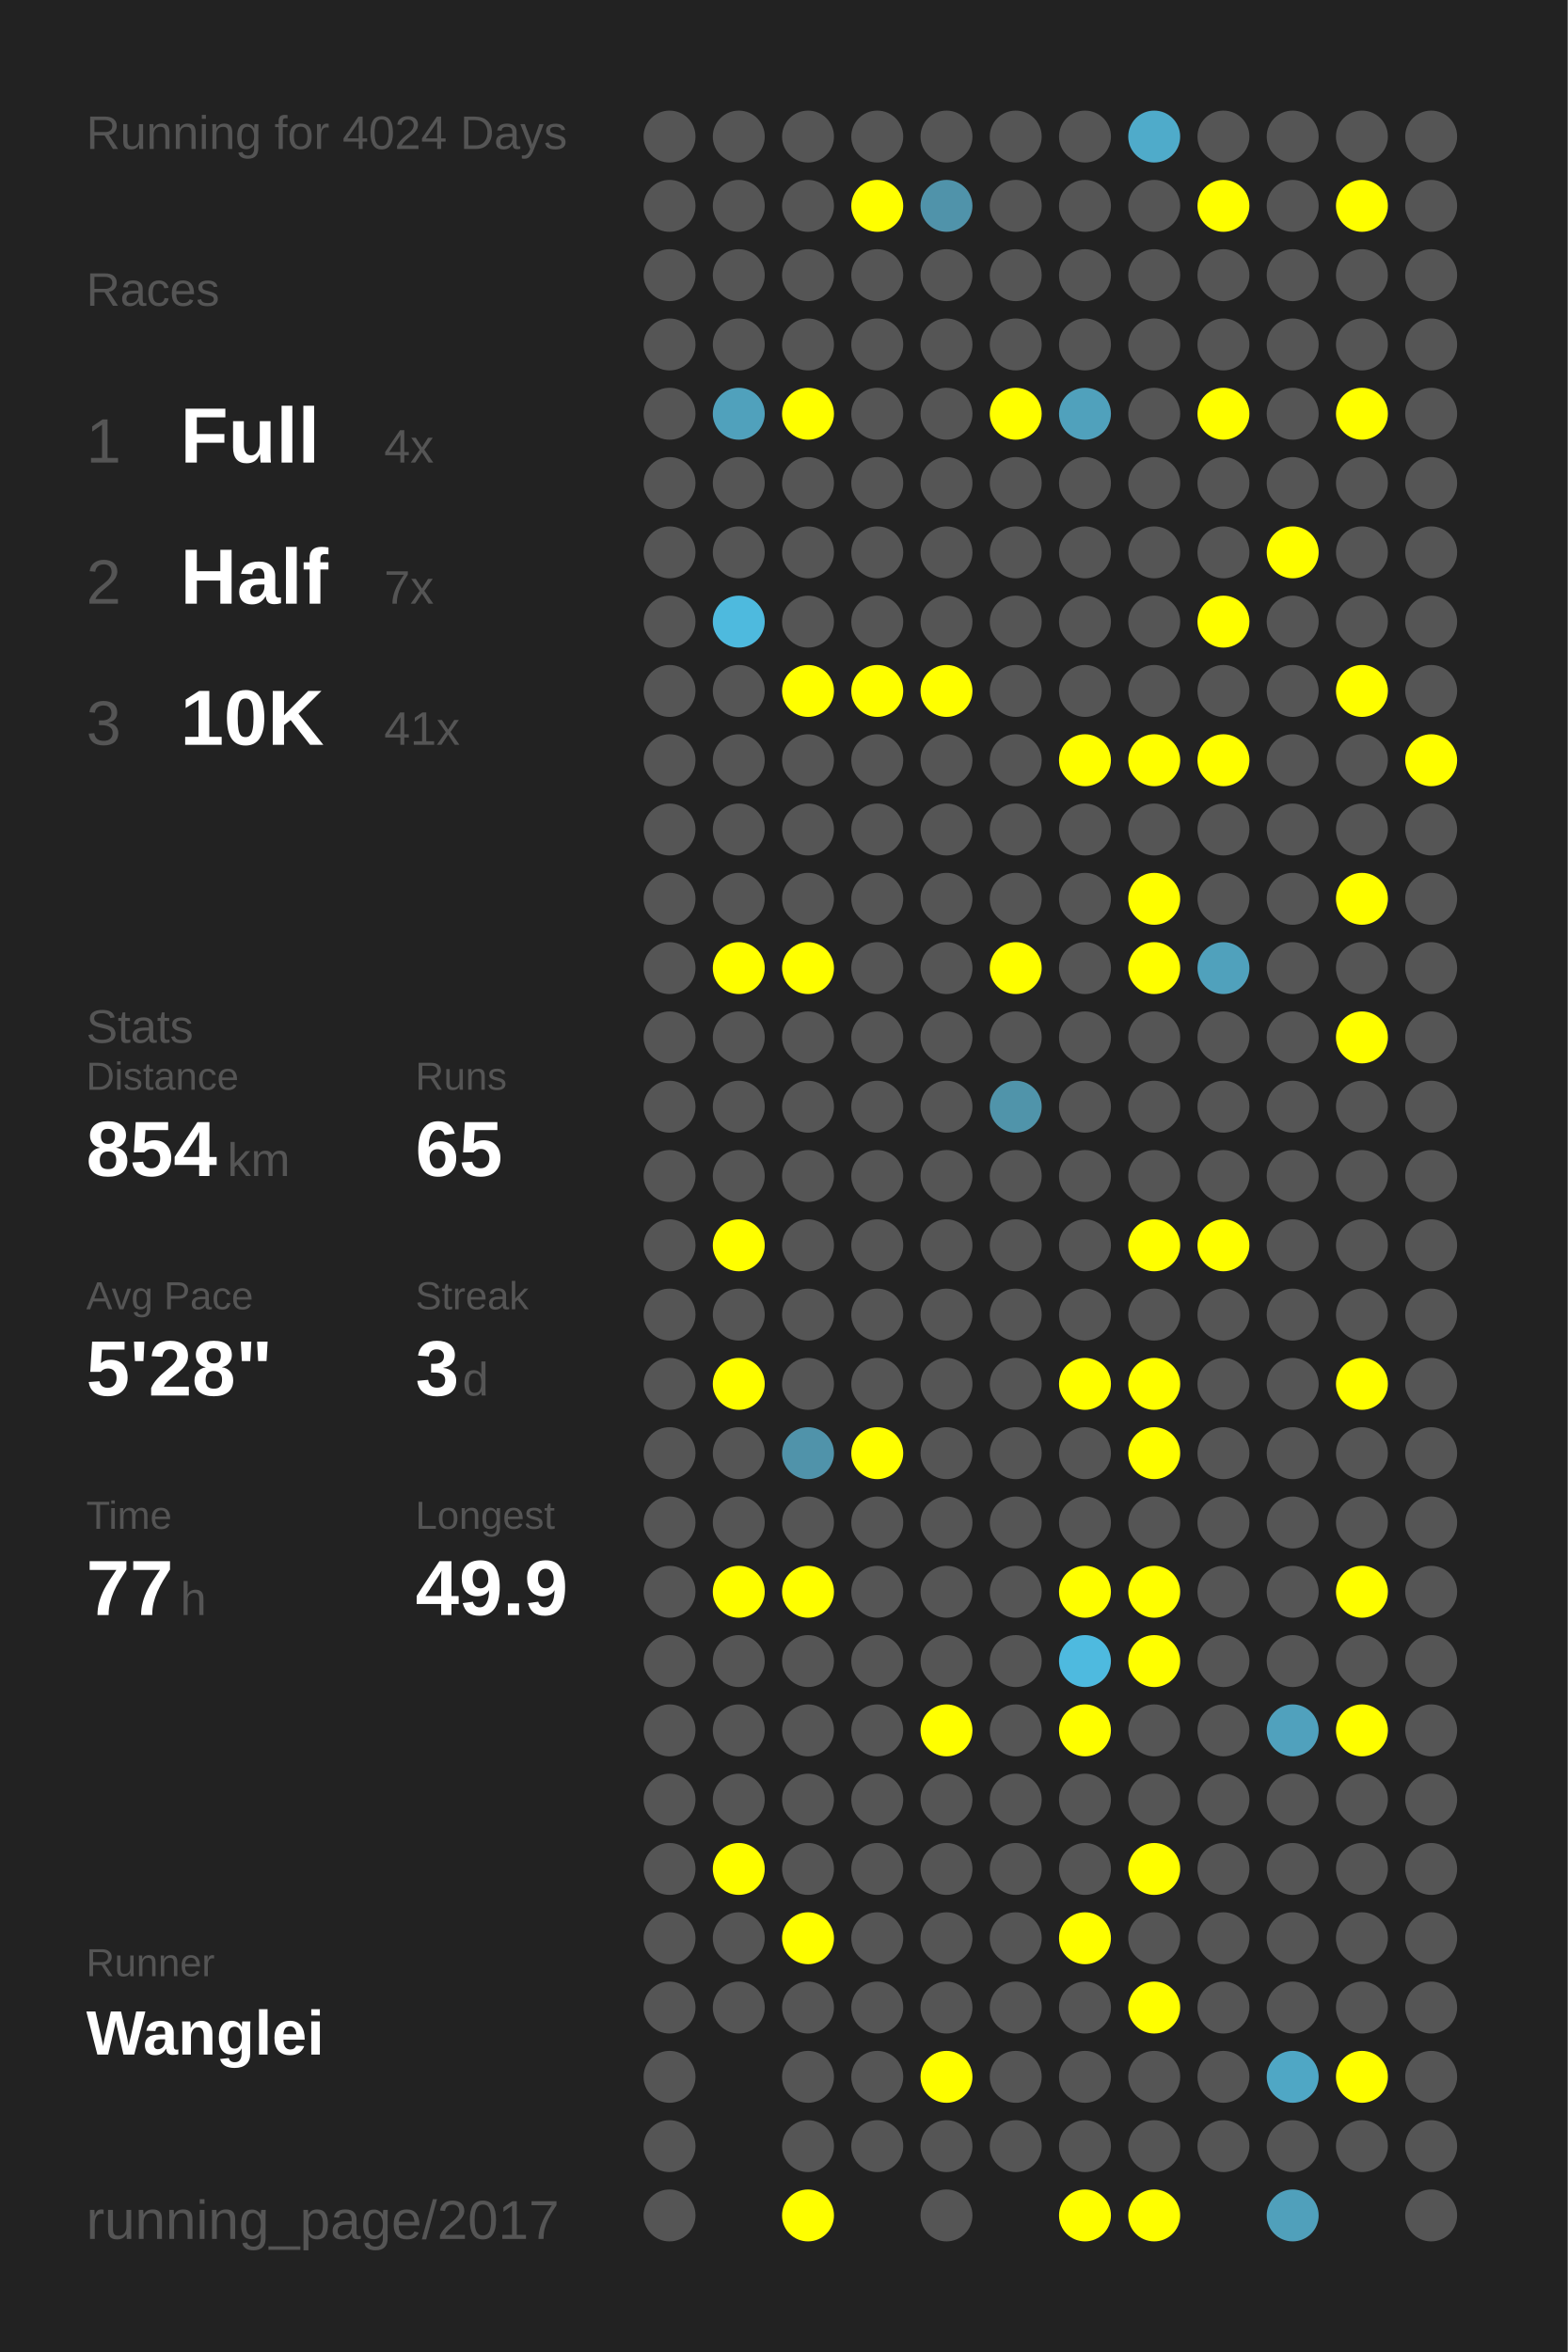
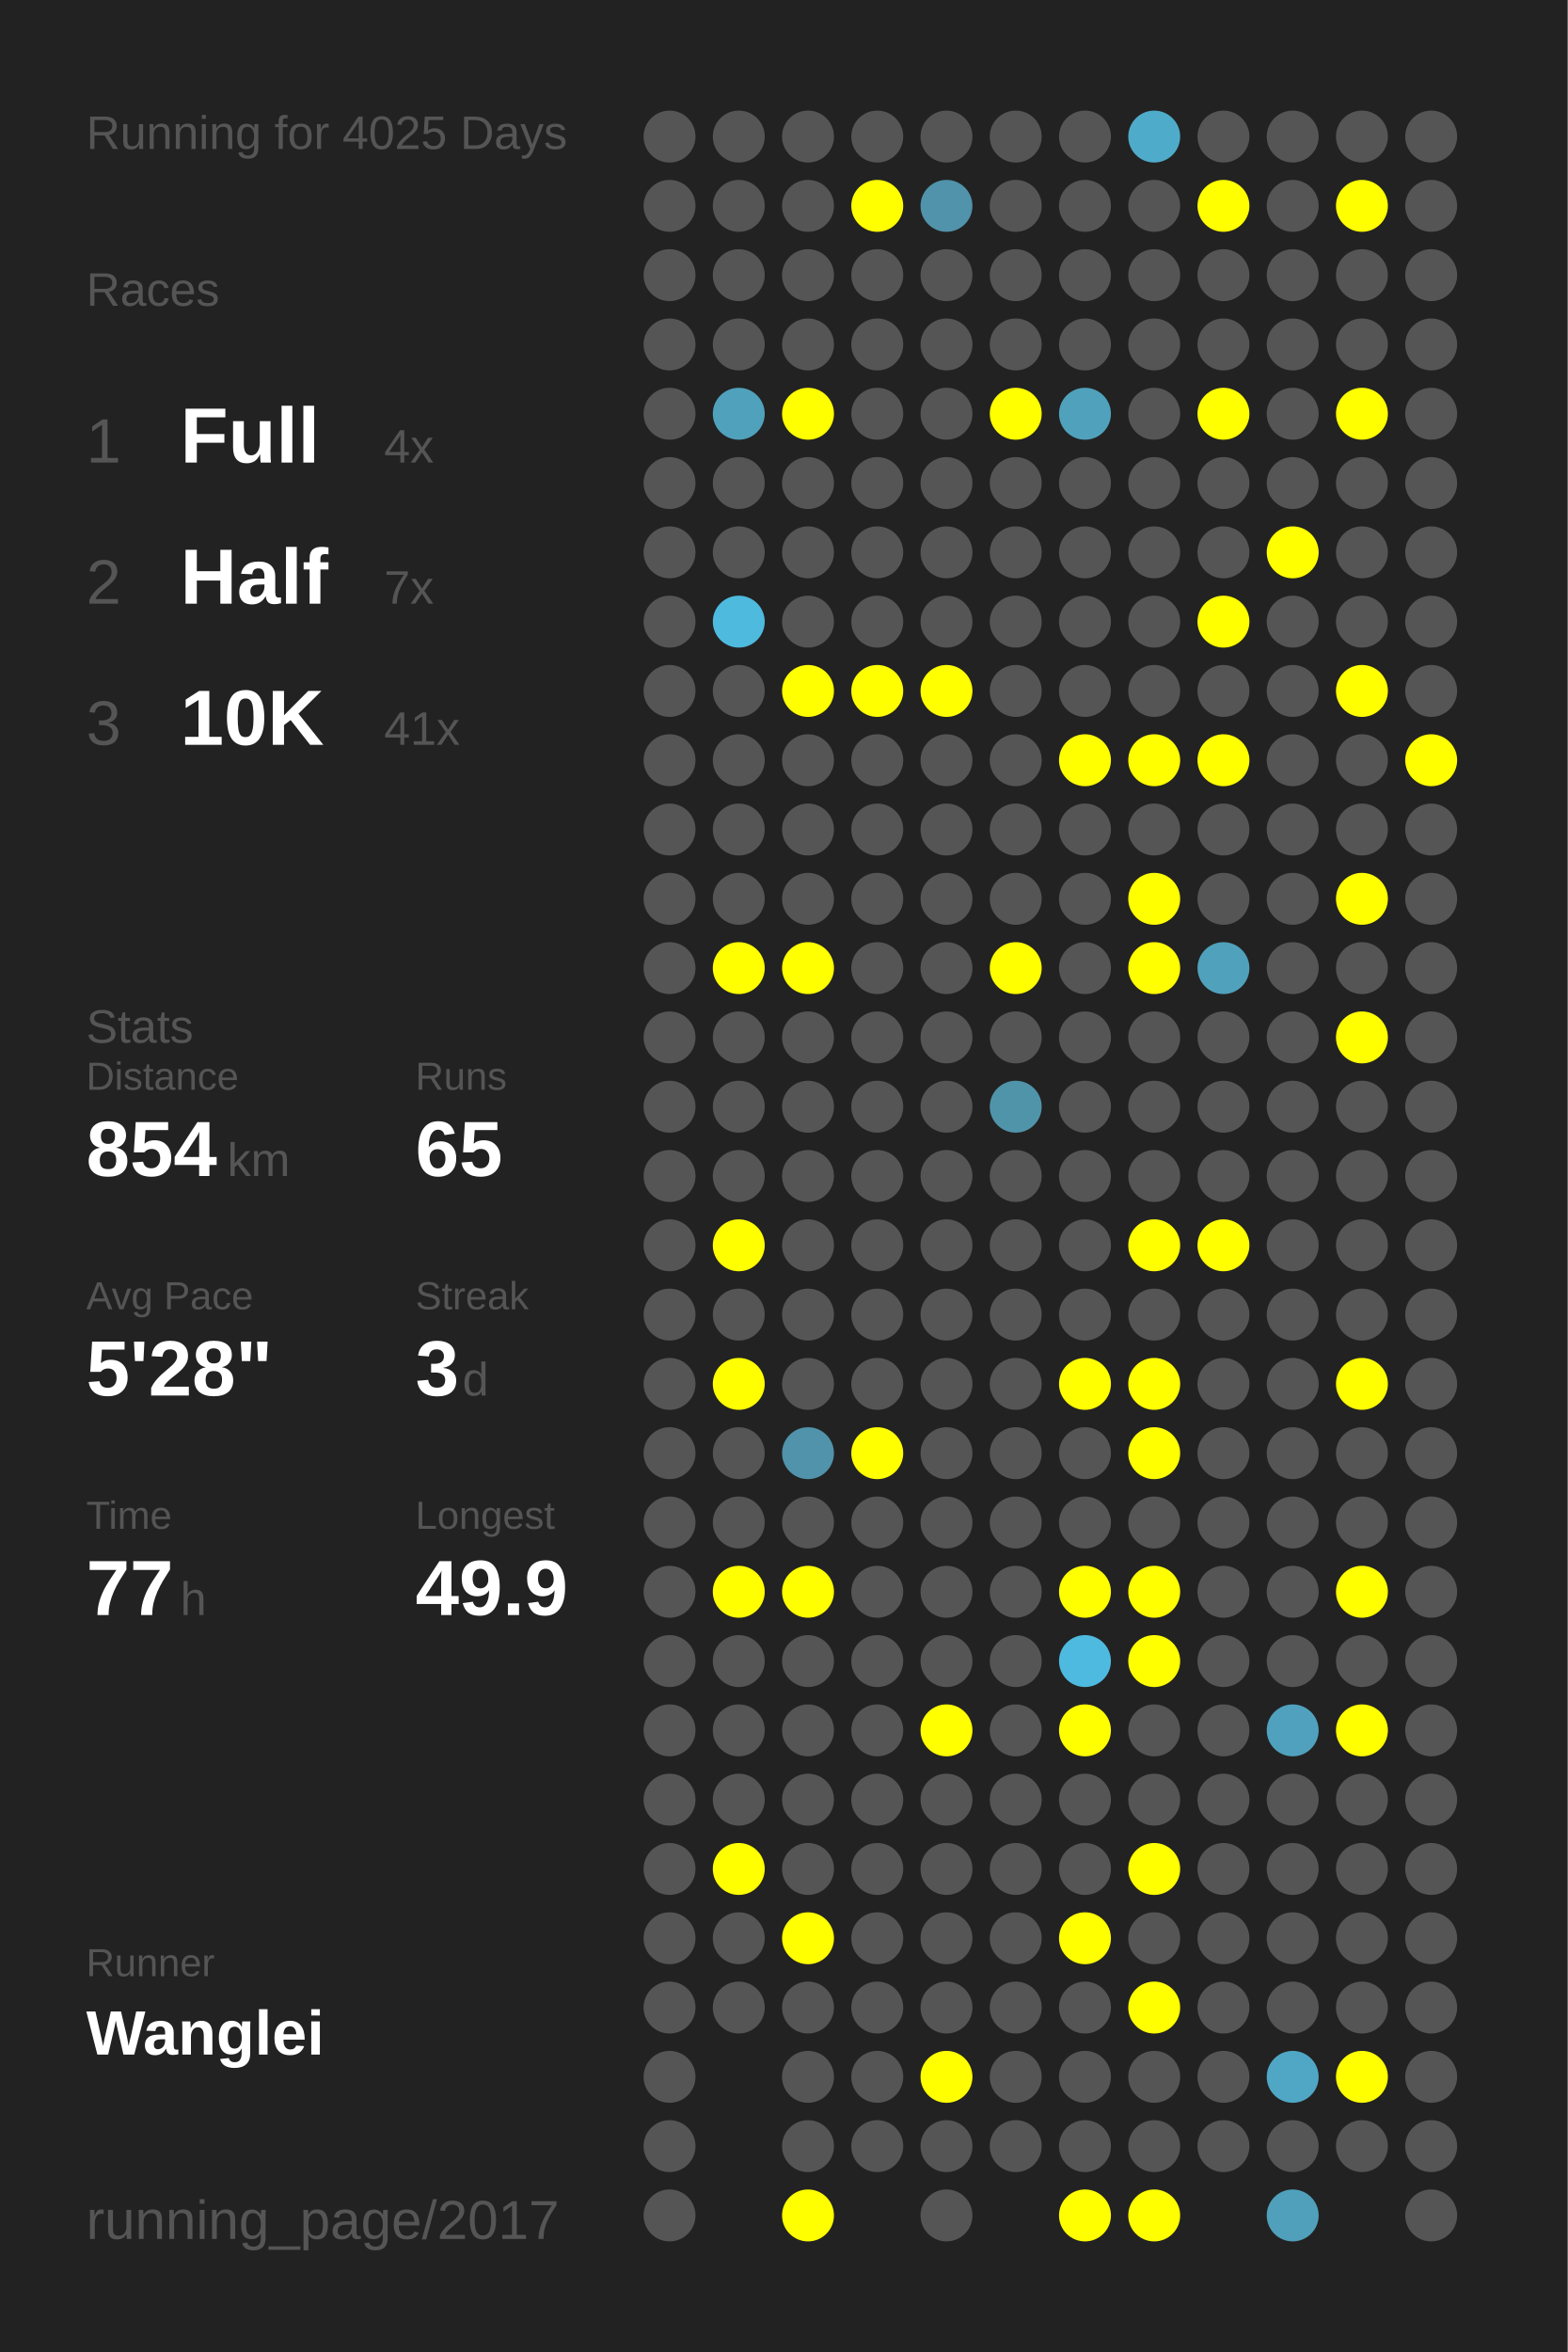
<svg xmlns="http://www.w3.org/2000/svg" baseProfile="full" height="300mm" version="1.1" viewBox="0,0,200,300" width="200mm">
  <defs />
  <rect fill="#222222" height="300" width="200" x="0" y="0" />
-   <text fill="#555555" style="font-size:6px; font-family:Arial;" x="11" y="19">Running for 4024 Days</text>
+   <text fill="#555555" style="font-size:6px; font-family:Arial;" x="11" y="19">Running for 4025 Days</text>
  <text fill="#555555" style="font-size:6px; font-family:Arial;" x="11" y="39">Races</text>
  <text fill="#555555" style="font-size:8px; font-family:Arial;" x="11" y="59">1</text>
  <text fill="#FFFFFF" style="font-size:10px; font-family:Arial; font-weight:bold;" x="23" y="59">Full</text>
  <text fill="#555555" style="font-size:6px; font-family:Arial;" x="49" y="59">4x</text>
  <text fill="#555555" style="font-size:8px; font-family:Arial;" x="11" y="77">2</text>
  <text fill="#FFFFFF" style="font-size:10px; font-family:Arial; font-weight:bold;" x="23" y="77">Half</text>
  <text fill="#555555" style="font-size:6px; font-family:Arial;" x="49" y="77">7x</text>
  <text fill="#555555" style="font-size:8px; font-family:Arial;" x="11" y="95">3</text>
  <text fill="#FFFFFF" style="font-size:10px; font-family:Arial; font-weight:bold;" x="23" y="95">10K</text>
  <text fill="#555555" style="font-size:6px; font-family:Arial;" x="49" y="95">41x</text>
  <text fill="#555555" style="font-size:6px; font-family:Arial;" x="11" y="133">Stats</text>
  <text fill="#555555" style="font-size:5px; font-family:Arial;" x="11" y="139">Distance</text>
  <text fill="#FFFFFF" style="font-size:10px; font-family:Arial; font-weight:bold;" x="11" y="150">854</text>
  <text fill="#555555" style="font-size:6px; font-family:Arial;" x="29" y="150">km</text>
  <text fill="#555555" style="font-size:5px; font-family:Arial;" x="53" y="139">Runs</text>
  <text fill="#FFFFFF" style="font-size:10px; font-family:Arial; font-weight:bold;" x="53" y="150">65</text>
  <text fill="#555555" style="font-size:5px; font-family:Arial;" x="11" y="167">Avg Pace</text>
  <text fill="#FFFFFF" style="font-size:10px; font-family:Arial; font-weight:bold;" x="11" y="178">5'28"</text>
  <text fill="#555555" style="font-size:5px; font-family:Arial;" x="53" y="167">Streak</text>
  <text fill="#FFFFFF" style="font-size:10px; font-family:Arial; font-weight:bold;" x="53" y="178">3</text>
  <text fill="#555555" style="font-size:6px; font-family:Arial;" x="59" y="178">d</text>
  <text fill="#555555" style="font-size:5px; font-family:Arial;" x="11" y="195">Time</text>
  <text fill="#FFFFFF" style="font-size:10px; font-family:Arial; font-weight:bold;" x="11" y="206">77</text>
  <text fill="#555555" style="font-size:6px; font-family:Arial;" x="23" y="206">h</text>
  <text fill="#555555" style="font-size:5px; font-family:Arial;" x="53" y="195">Longest</text>
  <text fill="#FFFFFF" style="font-size:10px; font-family:Arial; font-weight:bold;" x="53" y="206">49.9</text>
  <text fill="#555555" style="font-size:5px; font-family:Arial;" x="11" y="252.065">Runner</text>
  <text fill="#FFFFFF" style="font-size:8px; font-family:Arial; font-weight:bold;" x="11" y="262.065">Wanglei</text>
  <text fill="#555555" style="font-size:7px; font-family:Arial;" x="11" y="285.581">running_page/2017</text>
  <circle cx="85.417" cy="17.419" fill="#555555" r="3.312" />
  <circle cx="85.417" cy="26.258" fill="#555555" r="3.312" />
  <circle cx="85.417" cy="35.097" fill="#555555" r="3.312" />
  <circle cx="85.417" cy="43.935" fill="#555555" r="3.312" />
  <circle cx="85.417" cy="52.774" fill="#555555" r="3.312" />
  <circle cx="85.417" cy="61.613" fill="#555555" r="3.312" />
  <circle cx="85.417" cy="70.452" fill="#555555" r="3.312" />
  <circle cx="85.417" cy="79.29" fill="#555555" r="3.312" />
  <circle cx="85.417" cy="88.129" fill="#555555" r="3.312" />
  <circle cx="85.417" cy="96.968" fill="#555555" r="3.312" />
  <circle cx="85.417" cy="105.806" fill="#555555" r="3.312" />
  <circle cx="85.417" cy="114.645" fill="#555555" r="3.312" />
  <circle cx="85.417" cy="123.484" fill="#555555" r="3.312" />
  <circle cx="85.417" cy="132.323" fill="#555555" r="3.312" />
  <circle cx="85.417" cy="141.161" fill="#555555" r="3.312" />
  <circle cx="85.417" cy="150" fill="#555555" r="3.312" />
  <circle cx="85.417" cy="158.839" fill="#555555" r="3.312" />
  <circle cx="85.417" cy="167.677" fill="#555555" r="3.312" />
  <circle cx="85.417" cy="176.516" fill="#555555" r="3.312" />
  <circle cx="85.417" cy="185.355" fill="#555555" r="3.312" />
  <circle cx="85.417" cy="194.194" fill="#555555" r="3.312" />
  <circle cx="85.417" cy="203.032" fill="#555555" r="3.312" />
  <circle cx="85.417" cy="211.871" fill="#555555" r="3.312" />
  <circle cx="85.417" cy="220.71" fill="#555555" r="3.312" />
  <circle cx="85.417" cy="229.548" fill="#555555" r="3.312" />
  <circle cx="85.417" cy="238.387" fill="#555555" r="3.312" />
  <circle cx="85.417" cy="247.226" fill="#555555" r="3.312" />
  <circle cx="85.417" cy="256.065" fill="#555555" r="3.312" />
  <circle cx="85.417" cy="264.903" fill="#555555" r="3.312" />
  <circle cx="85.417" cy="273.742" fill="#555555" r="3.312" />
  <circle cx="85.417" cy="282.581" fill="#555555" r="3.312" />
  <circle cx="94.25" cy="17.419" fill="#555555" r="3.312" />
  <circle cx="94.25" cy="26.258" fill="#555555" r="3.312" />
  <circle cx="94.25" cy="35.097" fill="#555555" r="3.312" />
  <circle cx="94.25" cy="43.935" fill="#555555" r="3.312" />
  <circle cx="94.25" cy="52.774" fill="#50a1bc" r="3.312" />
  <circle cx="94.25" cy="61.613" fill="#555555" r="3.312" />
  <circle cx="94.25" cy="70.452" fill="#555555" r="3.312" />
  <circle cx="94.25" cy="79.29" fill="#4ebade" r="3.312" />
  <circle cx="94.25" cy="88.129" fill="#555555" r="3.312" />
  <circle cx="94.25" cy="96.968" fill="#555555" r="3.312" />
  <circle cx="94.25" cy="105.806" fill="#555555" r="3.312" />
  <circle cx="94.25" cy="114.645" fill="#555555" r="3.312" />
  <circle cx="94.25" cy="123.484" fill="#FFFF00" r="3.312" />
  <circle cx="94.25" cy="132.323" fill="#555555" r="3.312" />
  <circle cx="94.25" cy="141.161" fill="#555555" r="3.312" />
  <circle cx="94.25" cy="150" fill="#555555" r="3.312" />
  <circle cx="94.25" cy="158.839" fill="#FFFF00" r="3.312" />
  <circle cx="94.25" cy="167.677" fill="#555555" r="3.312" />
  <circle cx="94.25" cy="176.516" fill="#FFFF00" r="3.312" />
  <circle cx="94.25" cy="185.355" fill="#555555" r="3.312" />
  <circle cx="94.25" cy="194.194" fill="#555555" r="3.312" />
  <circle cx="94.25" cy="203.032" fill="#FFFF00" r="3.312" />
  <circle cx="94.25" cy="211.871" fill="#555555" r="3.312" />
  <circle cx="94.25" cy="220.71" fill="#555555" r="3.312" />
  <circle cx="94.25" cy="229.548" fill="#555555" r="3.312" />
  <circle cx="94.25" cy="238.387" fill="#FFFF00" r="3.312" />
  <circle cx="94.25" cy="247.226" fill="#555555" r="3.312" />
  <circle cx="94.25" cy="256.065" fill="#555555" r="3.312" />
  <circle cx="103.083" cy="17.419" fill="#555555" r="3.312" />
  <circle cx="103.083" cy="26.258" fill="#555555" r="3.312" />
  <circle cx="103.083" cy="35.097" fill="#555555" r="3.312" />
  <circle cx="103.083" cy="43.935" fill="#555555" r="3.312" />
  <circle cx="103.083" cy="52.774" fill="#FFFF00" r="3.312" />
  <circle cx="103.083" cy="61.613" fill="#555555" r="3.312" />
  <circle cx="103.083" cy="70.452" fill="#555555" r="3.312" />
  <circle cx="103.083" cy="79.29" fill="#555555" r="3.312" />
  <circle cx="103.083" cy="88.129" fill="#FFFF00" r="3.312" />
  <circle cx="103.083" cy="96.968" fill="#555555" r="3.312" />
  <circle cx="103.083" cy="105.806" fill="#555555" r="3.312" />
  <circle cx="103.083" cy="114.645" fill="#555555" r="3.312" />
  <circle cx="103.083" cy="123.484" fill="#FFFF00" r="3.312" />
  <circle cx="103.083" cy="132.323" fill="#555555" r="3.312" />
  <circle cx="103.083" cy="141.161" fill="#555555" r="3.312" />
  <circle cx="103.083" cy="150" fill="#555555" r="3.312" />
  <circle cx="103.083" cy="158.839" fill="#555555" r="3.312" />
  <circle cx="103.083" cy="167.677" fill="#555555" r="3.312" />
  <circle cx="103.083" cy="176.516" fill="#555555" r="3.312" />
  <circle cx="103.083" cy="185.355" fill="#5093aa" r="3.312" />
  <circle cx="103.083" cy="194.194" fill="#555555" r="3.312" />
  <circle cx="103.083" cy="203.032" fill="#FFFF00" r="3.312" />
  <circle cx="103.083" cy="211.871" fill="#555555" r="3.312" />
  <circle cx="103.083" cy="220.71" fill="#555555" r="3.312" />
  <circle cx="103.083" cy="229.548" fill="#555555" r="3.312" />
  <circle cx="103.083" cy="238.387" fill="#555555" r="3.312" />
  <circle cx="103.083" cy="247.226" fill="#FFFF00" r="3.312" />
  <circle cx="103.083" cy="256.065" fill="#555555" r="3.312" />
  <circle cx="103.083" cy="264.903" fill="#555555" r="3.312" />
  <circle cx="103.083" cy="273.742" fill="#555555" r="3.312" />
  <circle cx="103.083" cy="282.581" fill="#FFFF00" r="3.312" />
  <circle cx="111.917" cy="17.419" fill="#555555" r="3.312" />
  <circle cx="111.917" cy="26.258" fill="#FFFF00" r="3.312" />
  <circle cx="111.917" cy="35.097" fill="#555555" r="3.312" />
  <circle cx="111.917" cy="43.935" fill="#555555" r="3.312" />
  <circle cx="111.917" cy="52.774" fill="#555555" r="3.312" />
  <circle cx="111.917" cy="61.613" fill="#555555" r="3.312" />
  <circle cx="111.917" cy="70.452" fill="#555555" r="3.312" />
  <circle cx="111.917" cy="79.29" fill="#555555" r="3.312" />
  <circle cx="111.917" cy="88.129" fill="#FFFF00" r="3.312" />
  <circle cx="111.917" cy="96.968" fill="#555555" r="3.312" />
  <circle cx="111.917" cy="105.806" fill="#555555" r="3.312" />
  <circle cx="111.917" cy="114.645" fill="#555555" r="3.312" />
  <circle cx="111.917" cy="123.484" fill="#555555" r="3.312" />
  <circle cx="111.917" cy="132.323" fill="#555555" r="3.312" />
  <circle cx="111.917" cy="141.161" fill="#555555" r="3.312" />
  <circle cx="111.917" cy="150" fill="#555555" r="3.312" />
  <circle cx="111.917" cy="158.839" fill="#555555" r="3.312" />
  <circle cx="111.917" cy="167.677" fill="#555555" r="3.312" />
  <circle cx="111.917" cy="176.516" fill="#555555" r="3.312" />
  <circle cx="111.917" cy="185.355" fill="#FFFF00" r="3.312" />
  <circle cx="111.917" cy="194.194" fill="#555555" r="3.312" />
  <circle cx="111.917" cy="203.032" fill="#555555" r="3.312" />
  <circle cx="111.917" cy="211.871" fill="#555555" r="3.312" />
  <circle cx="111.917" cy="220.71" fill="#555555" r="3.312" />
  <circle cx="111.917" cy="229.548" fill="#555555" r="3.312" />
  <circle cx="111.917" cy="238.387" fill="#555555" r="3.312" />
  <circle cx="111.917" cy="247.226" fill="#555555" r="3.312" />
  <circle cx="111.917" cy="256.065" fill="#555555" r="3.312" />
  <circle cx="111.917" cy="264.903" fill="#555555" r="3.312" />
  <circle cx="111.917" cy="273.742" fill="#555555" r="3.312" />
  <circle cx="120.75" cy="17.419" fill="#555555" r="3.312" />
  <circle cx="120.75" cy="26.258" fill="#5093aa" r="3.312" />
  <circle cx="120.75" cy="35.097" fill="#555555" r="3.312" />
  <circle cx="120.75" cy="43.935" fill="#555555" r="3.312" />
  <circle cx="120.75" cy="52.774" fill="#555555" r="3.312" />
  <circle cx="120.75" cy="61.613" fill="#555555" r="3.312" />
  <circle cx="120.75" cy="70.452" fill="#555555" r="3.312" />
  <circle cx="120.75" cy="79.29" fill="#555555" r="3.312" />
  <circle cx="120.75" cy="88.129" fill="#FFFF00" r="3.312" />
  <circle cx="120.75" cy="96.968" fill="#555555" r="3.312" />
  <circle cx="120.75" cy="105.806" fill="#555555" r="3.312" />
  <circle cx="120.75" cy="114.645" fill="#555555" r="3.312" />
  <circle cx="120.75" cy="123.484" fill="#555555" r="3.312" />
  <circle cx="120.75" cy="132.323" fill="#555555" r="3.312" />
  <circle cx="120.75" cy="141.161" fill="#555555" r="3.312" />
  <circle cx="120.75" cy="150" fill="#555555" r="3.312" />
  <circle cx="120.75" cy="158.839" fill="#555555" r="3.312" />
  <circle cx="120.75" cy="167.677" fill="#555555" r="3.312" />
  <circle cx="120.75" cy="176.516" fill="#555555" r="3.312" />
  <circle cx="120.75" cy="185.355" fill="#555555" r="3.312" />
  <circle cx="120.75" cy="194.194" fill="#555555" r="3.312" />
  <circle cx="120.75" cy="203.032" fill="#555555" r="3.312" />
  <circle cx="120.75" cy="211.871" fill="#555555" r="3.312" />
  <circle cx="120.75" cy="220.71" fill="#FFFF00" r="3.312" />
  <circle cx="120.75" cy="229.548" fill="#555555" r="3.312" />
  <circle cx="120.75" cy="238.387" fill="#555555" r="3.312" />
  <circle cx="120.75" cy="247.226" fill="#555555" r="3.312" />
  <circle cx="120.75" cy="256.065" fill="#555555" r="3.312" />
  <circle cx="120.75" cy="264.903" fill="#FFFF00" r="3.312" />
  <circle cx="120.75" cy="273.742" fill="#555555" r="3.312" />
  <circle cx="120.75" cy="282.581" fill="#555555" r="3.312" />
  <circle cx="129.583" cy="17.419" fill="#555555" r="3.312" />
  <circle cx="129.583" cy="26.258" fill="#555555" r="3.312" />
  <circle cx="129.583" cy="35.097" fill="#555555" r="3.312" />
  <circle cx="129.583" cy="43.935" fill="#555555" r="3.312" />
  <circle cx="129.583" cy="52.774" fill="#FFFF00" r="3.312" />
  <circle cx="129.583" cy="61.613" fill="#555555" r="3.312" />
  <circle cx="129.583" cy="70.452" fill="#555555" r="3.312" />
  <circle cx="129.583" cy="79.29" fill="#555555" r="3.312" />
  <circle cx="129.583" cy="88.129" fill="#555555" r="3.312" />
  <circle cx="129.583" cy="96.968" fill="#555555" r="3.312" />
  <circle cx="129.583" cy="105.806" fill="#555555" r="3.312" />
  <circle cx="129.583" cy="114.645" fill="#555555" r="3.312" />
  <circle cx="129.583" cy="123.484" fill="#FFFF00" r="3.312" />
  <circle cx="129.583" cy="132.323" fill="#555555" r="3.312" />
  <circle cx="129.583" cy="141.161" fill="#5094aa" r="3.312" />
  <circle cx="129.583" cy="150" fill="#555555" r="3.312" />
  <circle cx="129.583" cy="158.839" fill="#555555" r="3.312" />
  <circle cx="129.583" cy="167.677" fill="#555555" r="3.312" />
  <circle cx="129.583" cy="176.516" fill="#555555" r="3.312" />
  <circle cx="129.583" cy="185.355" fill="#555555" r="3.312" />
  <circle cx="129.583" cy="194.194" fill="#555555" r="3.312" />
  <circle cx="129.583" cy="203.032" fill="#555555" r="3.312" />
  <circle cx="129.583" cy="211.871" fill="#555555" r="3.312" />
  <circle cx="129.583" cy="220.71" fill="#555555" r="3.312" />
  <circle cx="129.583" cy="229.548" fill="#555555" r="3.312" />
  <circle cx="129.583" cy="238.387" fill="#555555" r="3.312" />
  <circle cx="129.583" cy="247.226" fill="#555555" r="3.312" />
  <circle cx="129.583" cy="256.065" fill="#555555" r="3.312" />
  <circle cx="129.583" cy="264.903" fill="#555555" r="3.312" />
  <circle cx="129.583" cy="273.742" fill="#555555" r="3.312" />
  <circle cx="138.417" cy="17.419" fill="#555555" r="3.312" />
  <circle cx="138.417" cy="26.258" fill="#555555" r="3.312" />
  <circle cx="138.417" cy="35.097" fill="#555555" r="3.312" />
  <circle cx="138.417" cy="43.935" fill="#555555" r="3.312" />
  <circle cx="138.417" cy="52.774" fill="#50a1bc" r="3.312" />
  <circle cx="138.417" cy="61.613" fill="#555555" r="3.312" />
  <circle cx="138.417" cy="70.452" fill="#555555" r="3.312" />
  <circle cx="138.417" cy="79.29" fill="#555555" r="3.312" />
  <circle cx="138.417" cy="88.129" fill="#555555" r="3.312" />
  <circle cx="138.417" cy="96.968" fill="#FFFF00" r="3.312" />
  <circle cx="138.417" cy="105.806" fill="#555555" r="3.312" />
  <circle cx="138.417" cy="114.645" fill="#555555" r="3.312" />
  <circle cx="138.417" cy="123.484" fill="#555555" r="3.312" />
  <circle cx="138.417" cy="132.323" fill="#555555" r="3.312" />
  <circle cx="138.417" cy="141.161" fill="#555555" r="3.312" />
  <circle cx="138.417" cy="150" fill="#555555" r="3.312" />
  <circle cx="138.417" cy="158.839" fill="#555555" r="3.312" />
  <circle cx="138.417" cy="167.677" fill="#555555" r="3.312" />
  <circle cx="138.417" cy="176.516" fill="#FFFF00" r="3.312" />
  <circle cx="138.417" cy="185.355" fill="#555555" r="3.312" />
  <circle cx="138.417" cy="194.194" fill="#555555" r="3.312" />
  <circle cx="138.417" cy="203.032" fill="#FFFF00" r="3.312" />
  <circle cx="138.417" cy="211.871" fill="#4ebadf" r="3.312" />
  <circle cx="138.417" cy="220.71" fill="#FFFF00" r="3.312" />
  <circle cx="138.417" cy="229.548" fill="#555555" r="3.312" />
  <circle cx="138.417" cy="238.387" fill="#555555" r="3.312" />
  <circle cx="138.417" cy="247.226" fill="#FFFF00" r="3.312" />
  <circle cx="138.417" cy="256.065" fill="#555555" r="3.312" />
  <circle cx="138.417" cy="264.903" fill="#555555" r="3.312" />
  <circle cx="138.417" cy="273.742" fill="#555555" r="3.312" />
  <circle cx="138.417" cy="282.581" fill="#FFFF00" r="3.312" />
  <circle cx="147.25" cy="17.419" fill="#4fabca" r="3.312" />
  <circle cx="147.25" cy="26.258" fill="#555555" r="3.312" />
  <circle cx="147.25" cy="35.097" fill="#555555" r="3.312" />
  <circle cx="147.25" cy="43.935" fill="#555555" r="3.312" />
  <circle cx="147.25" cy="52.774" fill="#555555" r="3.312" />
  <circle cx="147.25" cy="61.613" fill="#555555" r="3.312" />
  <circle cx="147.25" cy="70.452" fill="#555555" r="3.312" />
  <circle cx="147.25" cy="79.29" fill="#555555" r="3.312" />
  <circle cx="147.25" cy="88.129" fill="#555555" r="3.312" />
  <circle cx="147.25" cy="96.968" fill="#FFFF00" r="3.312" />
  <circle cx="147.25" cy="105.806" fill="#555555" r="3.312" />
  <circle cx="147.25" cy="114.645" fill="#FFFF00" r="3.312" />
  <circle cx="147.25" cy="123.484" fill="#FFFF00" r="3.312" />
  <circle cx="147.25" cy="132.323" fill="#555555" r="3.312" />
  <circle cx="147.25" cy="141.161" fill="#555555" r="3.312" />
  <circle cx="147.25" cy="150" fill="#555555" r="3.312" />
  <circle cx="147.25" cy="158.839" fill="#FFFF00" r="3.312" />
  <circle cx="147.25" cy="167.677" fill="#555555" r="3.312" />
  <circle cx="147.25" cy="176.516" fill="#FFFF00" r="3.312" />
  <circle cx="147.25" cy="185.355" fill="#FFFF00" r="3.312" />
  <circle cx="147.25" cy="194.194" fill="#555555" r="3.312" />
  <circle cx="147.25" cy="203.032" fill="#FFFF00" r="3.312" />
  <circle cx="147.25" cy="211.871" fill="#FFFF00" r="3.312" />
  <circle cx="147.25" cy="220.71" fill="#555555" r="3.312" />
  <circle cx="147.25" cy="229.548" fill="#555555" r="3.312" />
  <circle cx="147.25" cy="238.387" fill="#FFFF00" r="3.312" />
  <circle cx="147.25" cy="247.226" fill="#555555" r="3.312" />
  <circle cx="147.25" cy="256.065" fill="#FFFF00" r="3.312" />
  <circle cx="147.25" cy="264.903" fill="#555555" r="3.312" />
  <circle cx="147.25" cy="273.742" fill="#555555" r="3.312" />
  <circle cx="147.25" cy="282.581" fill="#FFFF00" r="3.312" />
  <circle cx="156.083" cy="17.419" fill="#555555" r="3.312" />
  <circle cx="156.083" cy="26.258" fill="#FFFF00" r="3.312" />
  <circle cx="156.083" cy="35.097" fill="#555555" r="3.312" />
  <circle cx="156.083" cy="43.935" fill="#555555" r="3.312" />
  <circle cx="156.083" cy="52.774" fill="#FFFF00" r="3.312" />
  <circle cx="156.083" cy="61.613" fill="#555555" r="3.312" />
  <circle cx="156.083" cy="70.452" fill="#555555" r="3.312" />
  <circle cx="156.083" cy="79.29" fill="#FFFF00" r="3.312" />
  <circle cx="156.083" cy="88.129" fill="#555555" r="3.312" />
  <circle cx="156.083" cy="96.968" fill="#FFFF00" r="3.312" />
  <circle cx="156.083" cy="105.806" fill="#555555" r="3.312" />
  <circle cx="156.083" cy="114.645" fill="#555555" r="3.312" />
  <circle cx="156.083" cy="123.484" fill="#50a1bc" r="3.312" />
  <circle cx="156.083" cy="132.323" fill="#555555" r="3.312" />
  <circle cx="156.083" cy="141.161" fill="#555555" r="3.312" />
  <circle cx="156.083" cy="150" fill="#555555" r="3.312" />
  <circle cx="156.083" cy="158.839" fill="#FFFF00" r="3.312" />
  <circle cx="156.083" cy="167.677" fill="#555555" r="3.312" />
  <circle cx="156.083" cy="176.516" fill="#555555" r="3.312" />
  <circle cx="156.083" cy="185.355" fill="#555555" r="3.312" />
  <circle cx="156.083" cy="194.194" fill="#555555" r="3.312" />
  <circle cx="156.083" cy="203.032" fill="#555555" r="3.312" />
  <circle cx="156.083" cy="211.871" fill="#555555" r="3.312" />
  <circle cx="156.083" cy="220.71" fill="#555555" r="3.312" />
  <circle cx="156.083" cy="229.548" fill="#555555" r="3.312" />
  <circle cx="156.083" cy="238.387" fill="#555555" r="3.312" />
  <circle cx="156.083" cy="247.226" fill="#555555" r="3.312" />
  <circle cx="156.083" cy="256.065" fill="#555555" r="3.312" />
  <circle cx="156.083" cy="264.903" fill="#555555" r="3.312" />
  <circle cx="156.083" cy="273.742" fill="#555555" r="3.312" />
  <circle cx="164.917" cy="17.419" fill="#555555" r="3.312" />
  <circle cx="164.917" cy="26.258" fill="#555555" r="3.312" />
  <circle cx="164.917" cy="35.097" fill="#555555" r="3.312" />
  <circle cx="164.917" cy="43.935" fill="#555555" r="3.312" />
  <circle cx="164.917" cy="52.774" fill="#555555" r="3.312" />
  <circle cx="164.917" cy="61.613" fill="#555555" r="3.312" />
  <circle cx="164.917" cy="70.452" fill="#FFFF00" r="3.312" />
  <circle cx="164.917" cy="79.29" fill="#555555" r="3.312" />
  <circle cx="164.917" cy="88.129" fill="#555555" r="3.312" />
  <circle cx="164.917" cy="96.968" fill="#555555" r="3.312" />
  <circle cx="164.917" cy="105.806" fill="#555555" r="3.312" />
  <circle cx="164.917" cy="114.645" fill="#555555" r="3.312" />
  <circle cx="164.917" cy="123.484" fill="#555555" r="3.312" />
  <circle cx="164.917" cy="132.323" fill="#555555" r="3.312" />
  <circle cx="164.917" cy="141.161" fill="#555555" r="3.312" />
  <circle cx="164.917" cy="150" fill="#555555" r="3.312" />
  <circle cx="164.917" cy="158.839" fill="#555555" r="3.312" />
  <circle cx="164.917" cy="167.677" fill="#555555" r="3.312" />
  <circle cx="164.917" cy="176.516" fill="#555555" r="3.312" />
  <circle cx="164.917" cy="185.355" fill="#555555" r="3.312" />
  <circle cx="164.917" cy="194.194" fill="#555555" r="3.312" />
  <circle cx="164.917" cy="203.032" fill="#555555" r="3.312" />
  <circle cx="164.917" cy="211.871" fill="#555555" r="3.312" />
  <circle cx="164.917" cy="220.71" fill="#50a1bd" r="3.312" />
  <circle cx="164.917" cy="229.548" fill="#555555" r="3.312" />
  <circle cx="164.917" cy="238.387" fill="#555555" r="3.312" />
  <circle cx="164.917" cy="247.226" fill="#555555" r="3.312" />
  <circle cx="164.917" cy="256.065" fill="#555555" r="3.312" />
  <circle cx="164.917" cy="264.903" fill="#4fa7c5" r="3.312" />
  <circle cx="164.917" cy="273.742" fill="#555555" r="3.312" />
  <circle cx="164.917" cy="282.581" fill="#50a0bb" r="3.312" />
  <circle cx="173.75" cy="17.419" fill="#555555" r="3.312" />
  <circle cx="173.75" cy="26.258" fill="#FFFF00" r="3.312" />
  <circle cx="173.75" cy="35.097" fill="#555555" r="3.312" />
  <circle cx="173.75" cy="43.935" fill="#555555" r="3.312" />
  <circle cx="173.75" cy="52.774" fill="#FFFF00" r="3.312" />
  <circle cx="173.75" cy="61.613" fill="#555555" r="3.312" />
  <circle cx="173.75" cy="70.452" fill="#555555" r="3.312" />
  <circle cx="173.75" cy="79.29" fill="#555555" r="3.312" />
  <circle cx="173.75" cy="88.129" fill="#FFFF00" r="3.312" />
  <circle cx="173.75" cy="96.968" fill="#555555" r="3.312" />
  <circle cx="173.75" cy="105.806" fill="#555555" r="3.312" />
  <circle cx="173.75" cy="114.645" fill="#FFFF00" r="3.312" />
  <circle cx="173.75" cy="123.484" fill="#555555" r="3.312" />
  <circle cx="173.75" cy="132.323" fill="#FFFF00" r="3.312" />
  <circle cx="173.75" cy="141.161" fill="#555555" r="3.312" />
  <circle cx="173.75" cy="150" fill="#555555" r="3.312" />
  <circle cx="173.75" cy="158.839" fill="#555555" r="3.312" />
  <circle cx="173.75" cy="167.677" fill="#555555" r="3.312" />
  <circle cx="173.75" cy="176.516" fill="#FFFF00" r="3.312" />
  <circle cx="173.75" cy="185.355" fill="#555555" r="3.312" />
  <circle cx="173.75" cy="194.194" fill="#555555" r="3.312" />
  <circle cx="173.75" cy="203.032" fill="#FFFF00" r="3.312" />
  <circle cx="173.75" cy="211.871" fill="#555555" r="3.312" />
  <circle cx="173.75" cy="220.71" fill="#FFFF00" r="3.312" />
  <circle cx="173.75" cy="229.548" fill="#555555" r="3.312" />
  <circle cx="173.75" cy="238.387" fill="#555555" r="3.312" />
  <circle cx="173.75" cy="247.226" fill="#555555" r="3.312" />
  <circle cx="173.75" cy="256.065" fill="#555555" r="3.312" />
  <circle cx="173.75" cy="264.903" fill="#FFFF00" r="3.312" />
  <circle cx="173.75" cy="273.742" fill="#555555" r="3.312" />
  <circle cx="182.583" cy="17.419" fill="#555555" r="3.312" />
  <circle cx="182.583" cy="26.258" fill="#555555" r="3.312" />
  <circle cx="182.583" cy="35.097" fill="#555555" r="3.312" />
  <circle cx="182.583" cy="43.935" fill="#555555" r="3.312" />
  <circle cx="182.583" cy="52.774" fill="#555555" r="3.312" />
  <circle cx="182.583" cy="61.613" fill="#555555" r="3.312" />
  <circle cx="182.583" cy="70.452" fill="#555555" r="3.312" />
  <circle cx="182.583" cy="79.29" fill="#555555" r="3.312" />
  <circle cx="182.583" cy="88.129" fill="#555555" r="3.312" />
  <circle cx="182.583" cy="96.968" fill="#FFFF00" r="3.312" />
  <circle cx="182.583" cy="105.806" fill="#555555" r="3.312" />
  <circle cx="182.583" cy="114.645" fill="#555555" r="3.312" />
  <circle cx="182.583" cy="123.484" fill="#555555" r="3.312" />
  <circle cx="182.583" cy="132.323" fill="#555555" r="3.312" />
  <circle cx="182.583" cy="141.161" fill="#555555" r="3.312" />
  <circle cx="182.583" cy="150" fill="#555555" r="3.312" />
  <circle cx="182.583" cy="158.839" fill="#555555" r="3.312" />
  <circle cx="182.583" cy="167.677" fill="#555555" r="3.312" />
  <circle cx="182.583" cy="176.516" fill="#555555" r="3.312" />
  <circle cx="182.583" cy="185.355" fill="#555555" r="3.312" />
  <circle cx="182.583" cy="194.194" fill="#555555" r="3.312" />
  <circle cx="182.583" cy="203.032" fill="#555555" r="3.312" />
  <circle cx="182.583" cy="211.871" fill="#555555" r="3.312" />
  <circle cx="182.583" cy="220.71" fill="#555555" r="3.312" />
  <circle cx="182.583" cy="229.548" fill="#555555" r="3.312" />
  <circle cx="182.583" cy="238.387" fill="#555555" r="3.312" />
  <circle cx="182.583" cy="247.226" fill="#555555" r="3.312" />
  <circle cx="182.583" cy="256.065" fill="#555555" r="3.312" />
  <circle cx="182.583" cy="264.903" fill="#555555" r="3.312" />
  <circle cx="182.583" cy="273.742" fill="#555555" r="3.312" />
  <circle cx="182.583" cy="282.581" fill="#555555" r="3.312" />
</svg>
